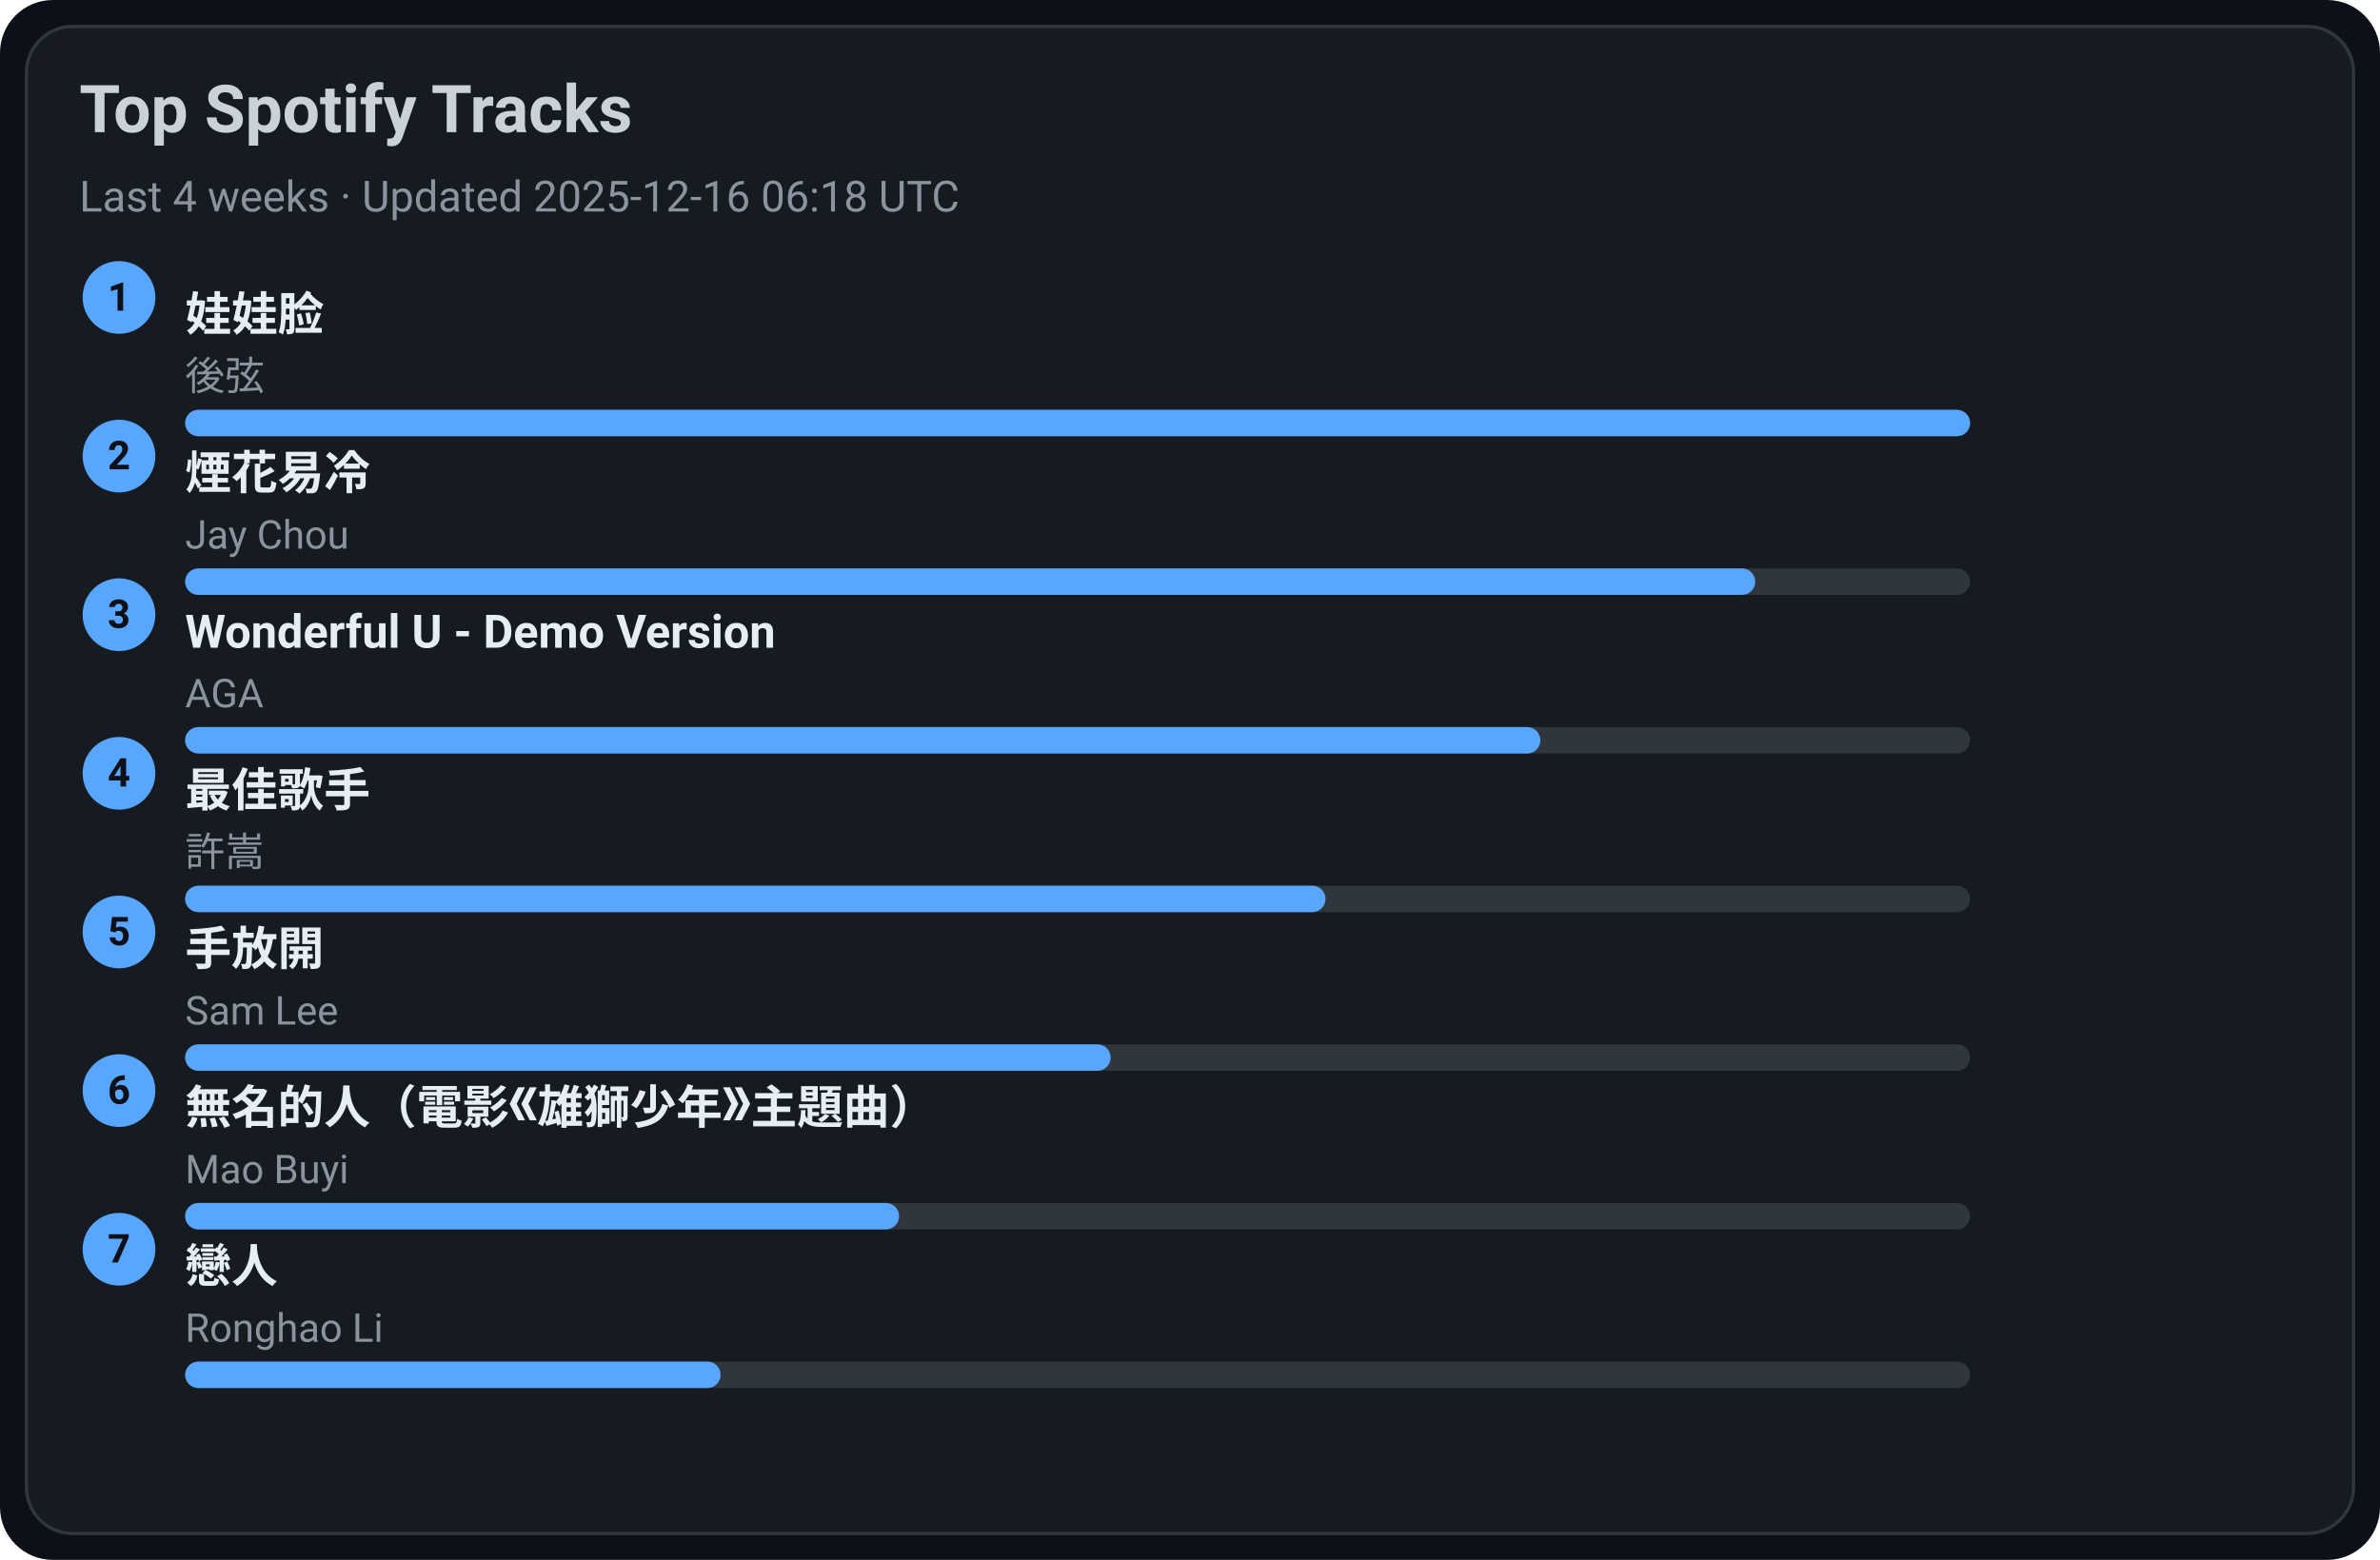
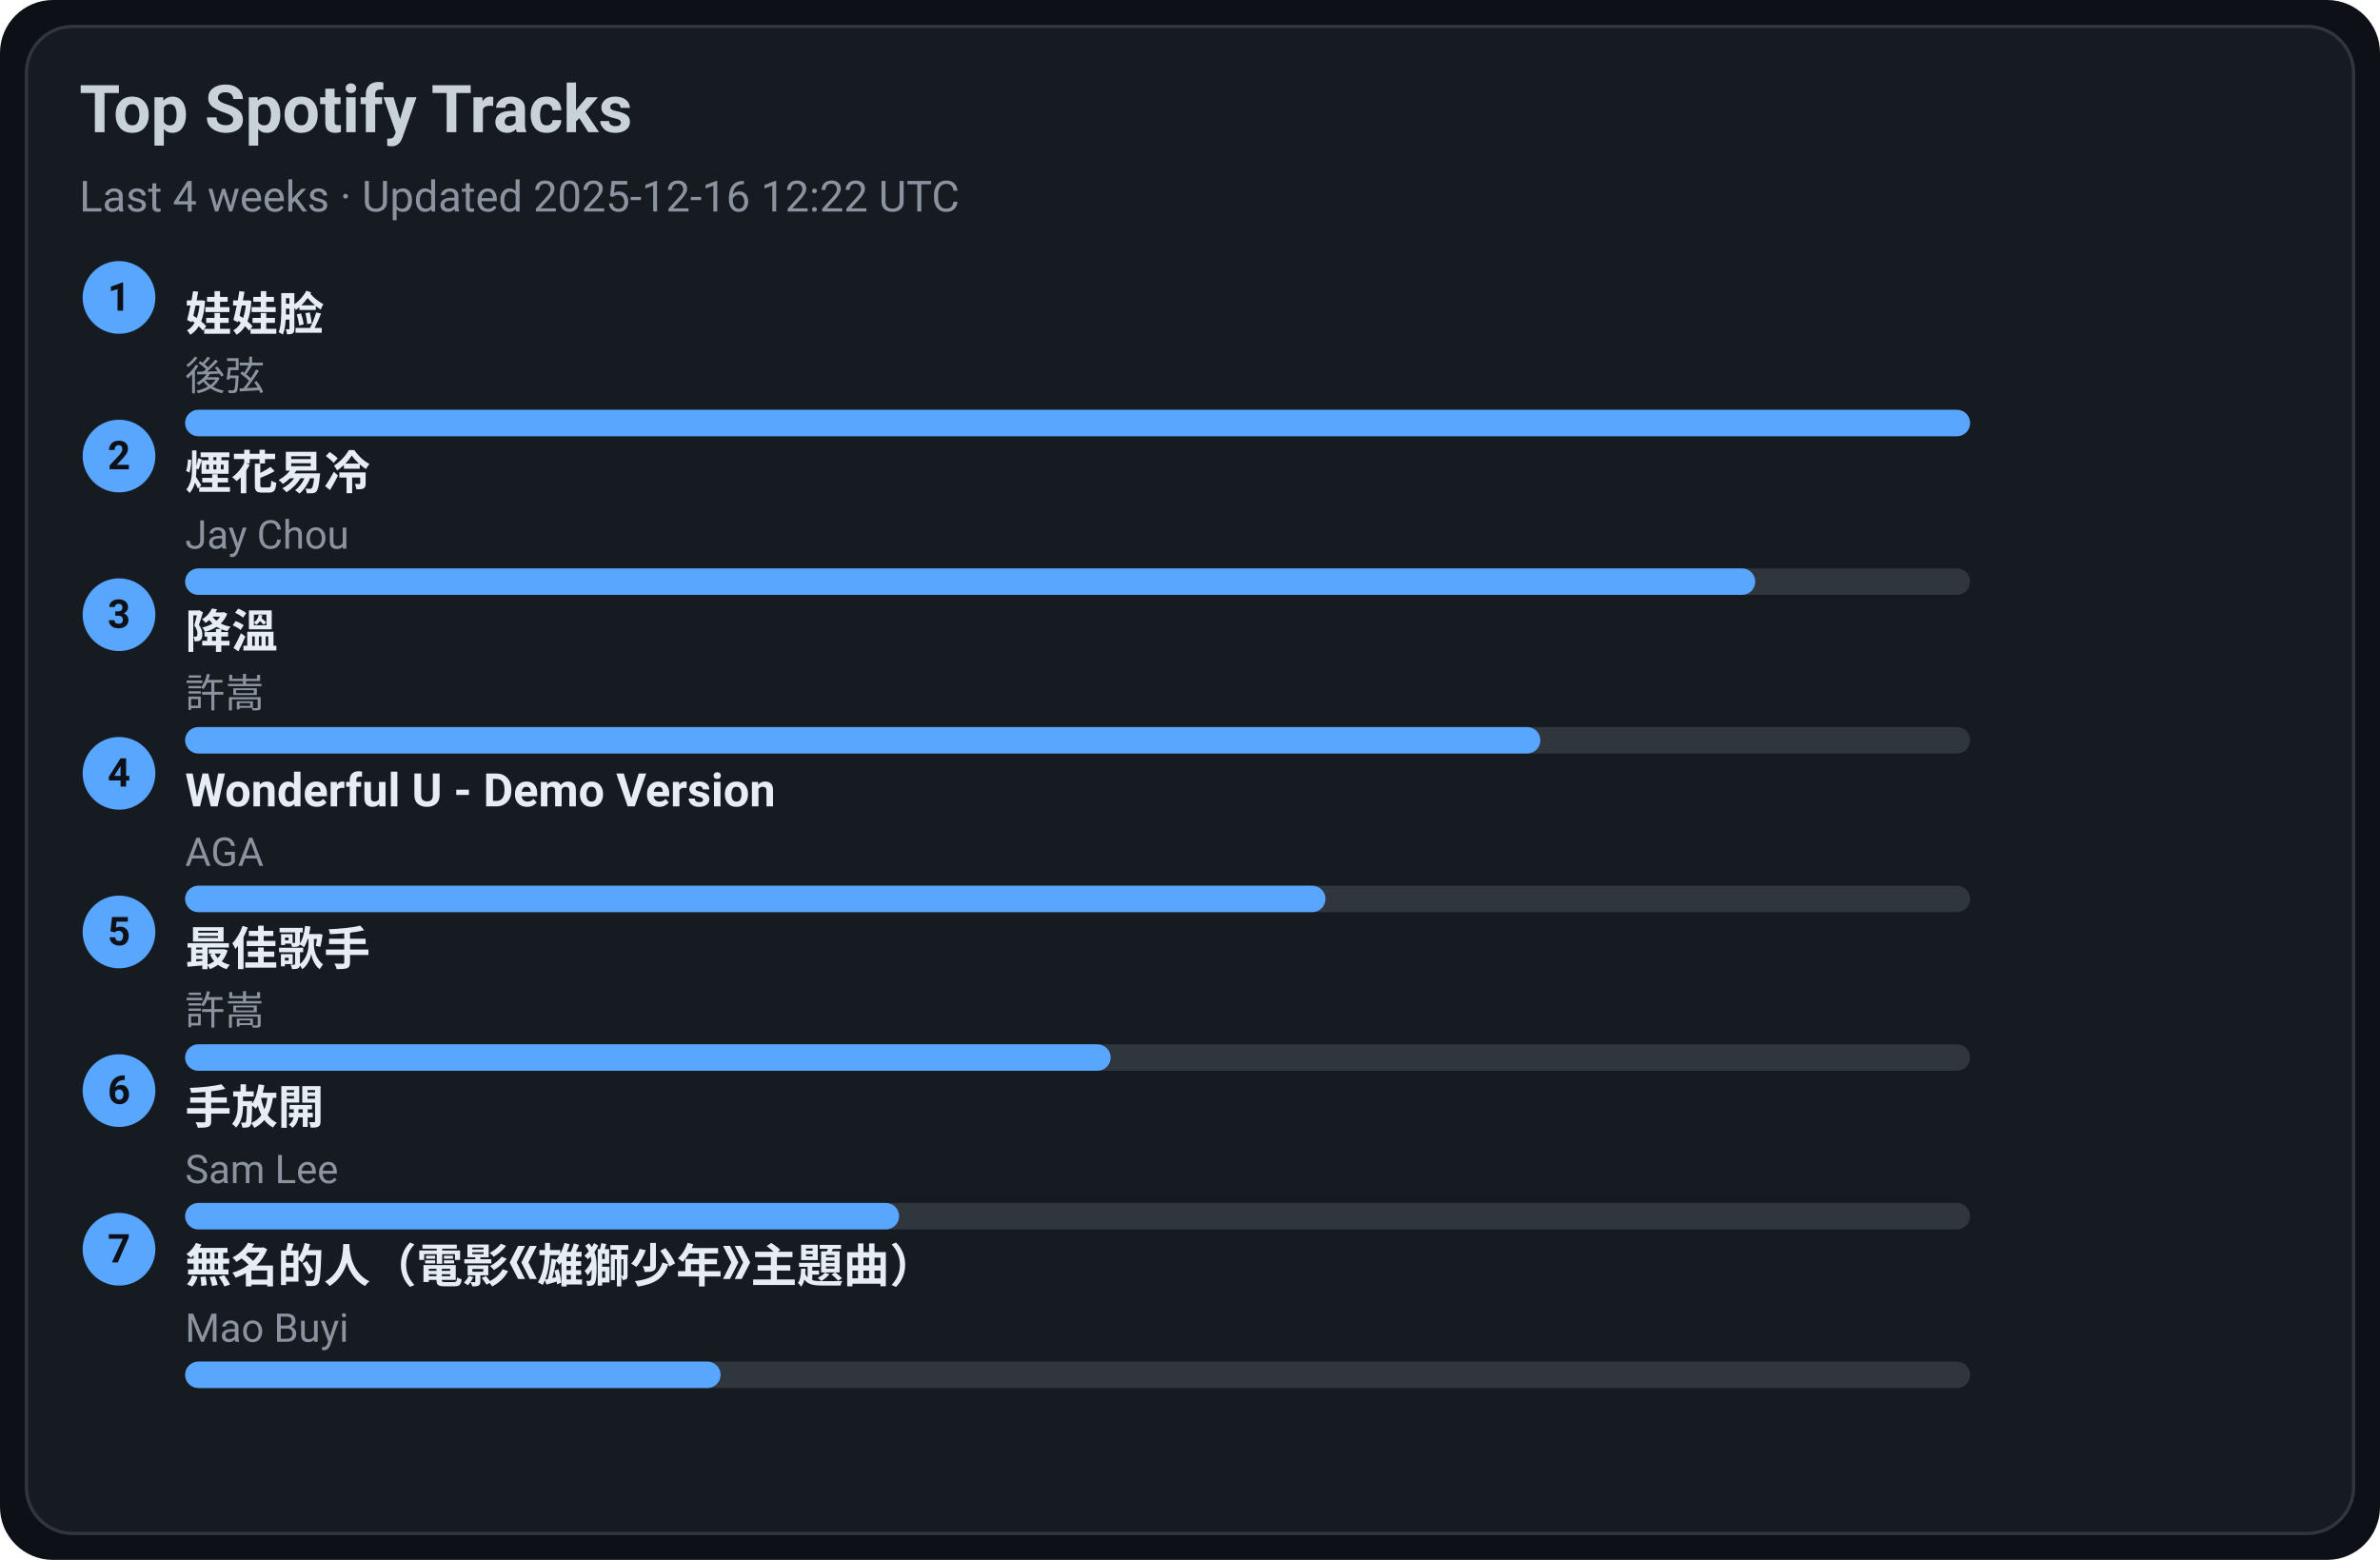
<svg xmlns="http://www.w3.org/2000/svg" width="720" height="472" viewBox="0 0 720 472">
  <style>text{font-family:-apple-system,BlinkMacSystemFont,Segoe UI,Roboto,Ubuntu,Helvetica Neue,Arial,Noto Sans,sans-serif}</style>
  <rect width="720" height="472" rx="16" fill="#0d1117" />
  <rect x="8" y="8" width="704" height="456" rx="14" fill="#161b22" stroke="#30363d" />
  <text x="24" y="40" font-size="20" fill="#c9d1d9" font-weight="600">Top Spotify Tracks</text>
-   <text x="24" y="64" font-size="13" fill="#8b949e">Last 4 weeks · Updated 2025-12-16 06:18 UTC</text>
+   <text x="24" y="64" font-size="13" fill="#8b949e">Last 4 weeks · Updated 2025-12-16 12:22 UTC</text>
  <circle cx="36" cy="90" r="11" fill="#58a6ff" />
  <text x="36" y="94" text-anchor="middle" font-size="12" fill="#0d1117" font-weight="700">1</text>
  <a href="https://open.spotify.com/track/08ouEICweFmqfgPJnRIQkE" target="_blank" rel="noopener noreferrer">
    <text x="56" y="100" font-size="14" fill="#e6edf3" font-weight="600">娃娃脸</text>
  </a>
  <text x="56" y="118" font-size="12" fill="#8b949e">後弦</text>
  <rect x="56" y="124" width="540" height="8" rx="4" fill="#30363d" />
  <rect x="56" y="124" width="540" height="8" rx="4" fill="#58a6ff" />
  <circle cx="36" cy="138" r="11" fill="#58a6ff" />
  <text x="36" y="142" text-anchor="middle" font-size="12" fill="#0d1117" font-weight="700">2</text>
  <a href="https://open.spotify.com/track/24beWW0pQCJEF3IVSpIryu" target="_blank" rel="noopener noreferrer">
    <text x="56" y="148" font-size="14" fill="#e6edf3" font-weight="600">煙花易冷</text>
  </a>
  <text x="56" y="166" font-size="12" fill="#8b949e">Jay Chou</text>
  <rect x="56" y="172" width="540" height="8" rx="4" fill="#30363d" />
  <rect x="56" y="172" width="475" height="8" rx="4" fill="#58a6ff" />
  <circle cx="36" cy="186" r="11" fill="#58a6ff" />
  <text x="36" y="190" text-anchor="middle" font-size="12" fill="#0d1117" font-weight="700">3</text>
-   <a href="https://open.spotify.com/track/2eSNpIOFoi1Q8wxw6CycXJ" target="_blank" rel="noopener noreferrer">
-     <text x="56" y="196" font-size="14" fill="#e6edf3" font-weight="600">Wonderful U - Demo Version</text>
+   <a href="https://open.spotify.com/track/2q9uhrOfyOnBa3oWR1PfYT" target="_blank" rel="noopener noreferrer">
+     <text x="56" y="196" font-size="14" fill="#e6edf3" font-weight="600">降溫</text>
  </a>
-   <text x="56" y="214" font-size="12" fill="#8b949e">AGA</text>
+   <text x="56" y="214" font-size="12" fill="#8b949e">許嵩</text>
  <rect x="56" y="220" width="540" height="8" rx="4" fill="#30363d" />
  <rect x="56" y="220" width="410" height="8" rx="4" fill="#58a6ff" />
  <circle cx="36" cy="234" r="11" fill="#58a6ff" />
  <text x="36" y="238" text-anchor="middle" font-size="12" fill="#0d1117" font-weight="700">4</text>
-   <a href="https://open.spotify.com/track/1tXkID53w0fBaY5p3MjNxN" target="_blank" rel="noopener noreferrer">
-     <text x="56" y="244" font-size="14" fill="#e6edf3" font-weight="600">最佳歌手</text>
+   <a href="https://open.spotify.com/track/2eSNpIOFoi1Q8wxw6CycXJ" target="_blank" rel="noopener noreferrer">
+     <text x="56" y="244" font-size="14" fill="#e6edf3" font-weight="600">Wonderful U - Demo Version</text>
  </a>
-   <text x="56" y="262" font-size="12" fill="#8b949e">許嵩</text>
+   <text x="56" y="262" font-size="12" fill="#8b949e">AGA</text>
  <rect x="56" y="268" width="540" height="8" rx="4" fill="#30363d" />
  <rect x="56" y="268" width="345" height="8" rx="4" fill="#58a6ff" />
  <circle cx="36" cy="282" r="11" fill="#58a6ff" />
  <text x="36" y="286" text-anchor="middle" font-size="12" fill="#0d1117" font-weight="700">5</text>
-   <a href="https://open.spotify.com/track/2Dd9EXYXI2NNrLG61OtWQv" target="_blank" rel="noopener noreferrer">
-     <text x="56" y="292" font-size="14" fill="#e6edf3" font-weight="600">手放開</text>
+   <a href="https://open.spotify.com/track/1tXkID53w0fBaY5p3MjNxN" target="_blank" rel="noopener noreferrer">
+     <text x="56" y="292" font-size="14" fill="#e6edf3" font-weight="600">最佳歌手</text>
  </a>
-   <text x="56" y="310" font-size="12" fill="#8b949e">Sam Lee</text>
+   <text x="56" y="310" font-size="12" fill="#8b949e">許嵩</text>
  <rect x="56" y="316" width="540" height="8" rx="4" fill="#30363d" />
  <rect x="56" y="316" width="280" height="8" rx="4" fill="#58a6ff" />
  <circle cx="36" cy="330" r="11" fill="#58a6ff" />
  <text x="36" y="334" text-anchor="middle" font-size="12" fill="#0d1117" font-weight="700">6</text>
-   <a href="https://open.spotify.com/track/72kP6AJqsEeSLkO640Tu7F" target="_blank" rel="noopener noreferrer">
-     <text x="56" y="340" font-size="14" fill="#e6edf3" font-weight="600">無名的人（電影《雄獅少年》主題曲）</text>
+   <a href="https://open.spotify.com/track/2Dd9EXYXI2NNrLG61OtWQv" target="_blank" rel="noopener noreferrer">
+     <text x="56" y="340" font-size="14" fill="#e6edf3" font-weight="600">手放開</text>
  </a>
-   <text x="56" y="358" font-size="12" fill="#8b949e">Mao Buyi</text>
+   <text x="56" y="358" font-size="12" fill="#8b949e">Sam Lee</text>
  <rect x="56" y="364" width="540" height="8" rx="4" fill="#30363d" />
  <rect x="56" y="364" width="216" height="8" rx="4" fill="#58a6ff" />
  <circle cx="36" cy="378" r="11" fill="#58a6ff" />
  <text x="36" y="382" text-anchor="middle" font-size="12" fill="#0d1117" font-weight="700">7</text>
-   <a href="https://open.spotify.com/track/3eDz7gA410uim6ydVqqjyR" target="_blank" rel="noopener noreferrer">
-     <text x="56" y="388" font-size="14" fill="#e6edf3" font-weight="600">戀人</text>
+   <a href="https://open.spotify.com/track/72kP6AJqsEeSLkO640Tu7F" target="_blank" rel="noopener noreferrer">
+     <text x="56" y="388" font-size="14" fill="#e6edf3" font-weight="600">無名的人（電影《雄獅少年》主題曲）</text>
  </a>
-   <text x="56" y="406" font-size="12" fill="#8b949e">Ronghao Li</text>
+   <text x="56" y="406" font-size="12" fill="#8b949e">Mao Buyi</text>
  <rect x="56" y="412" width="540" height="8" rx="4" fill="#30363d" />
  <rect x="56" y="412" width="162" height="8" rx="4" fill="#58a6ff" />
</svg>
